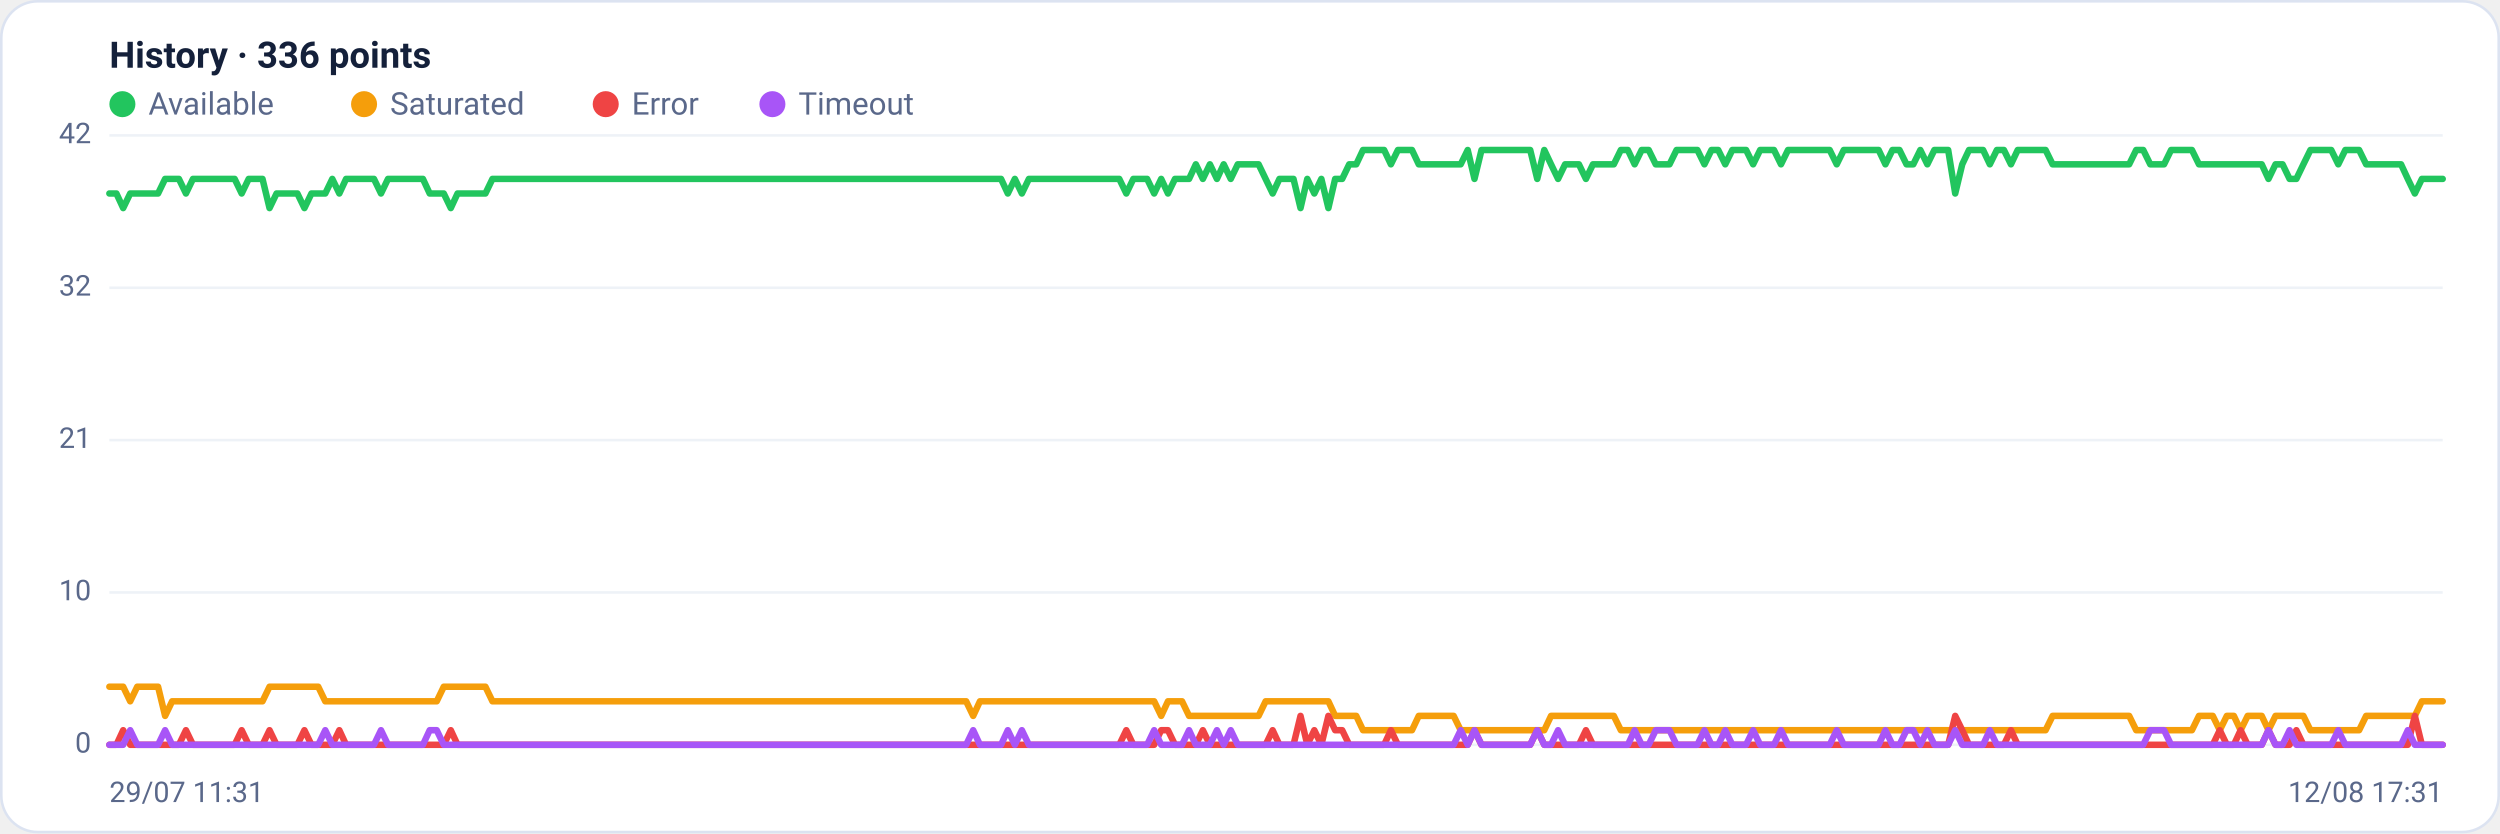
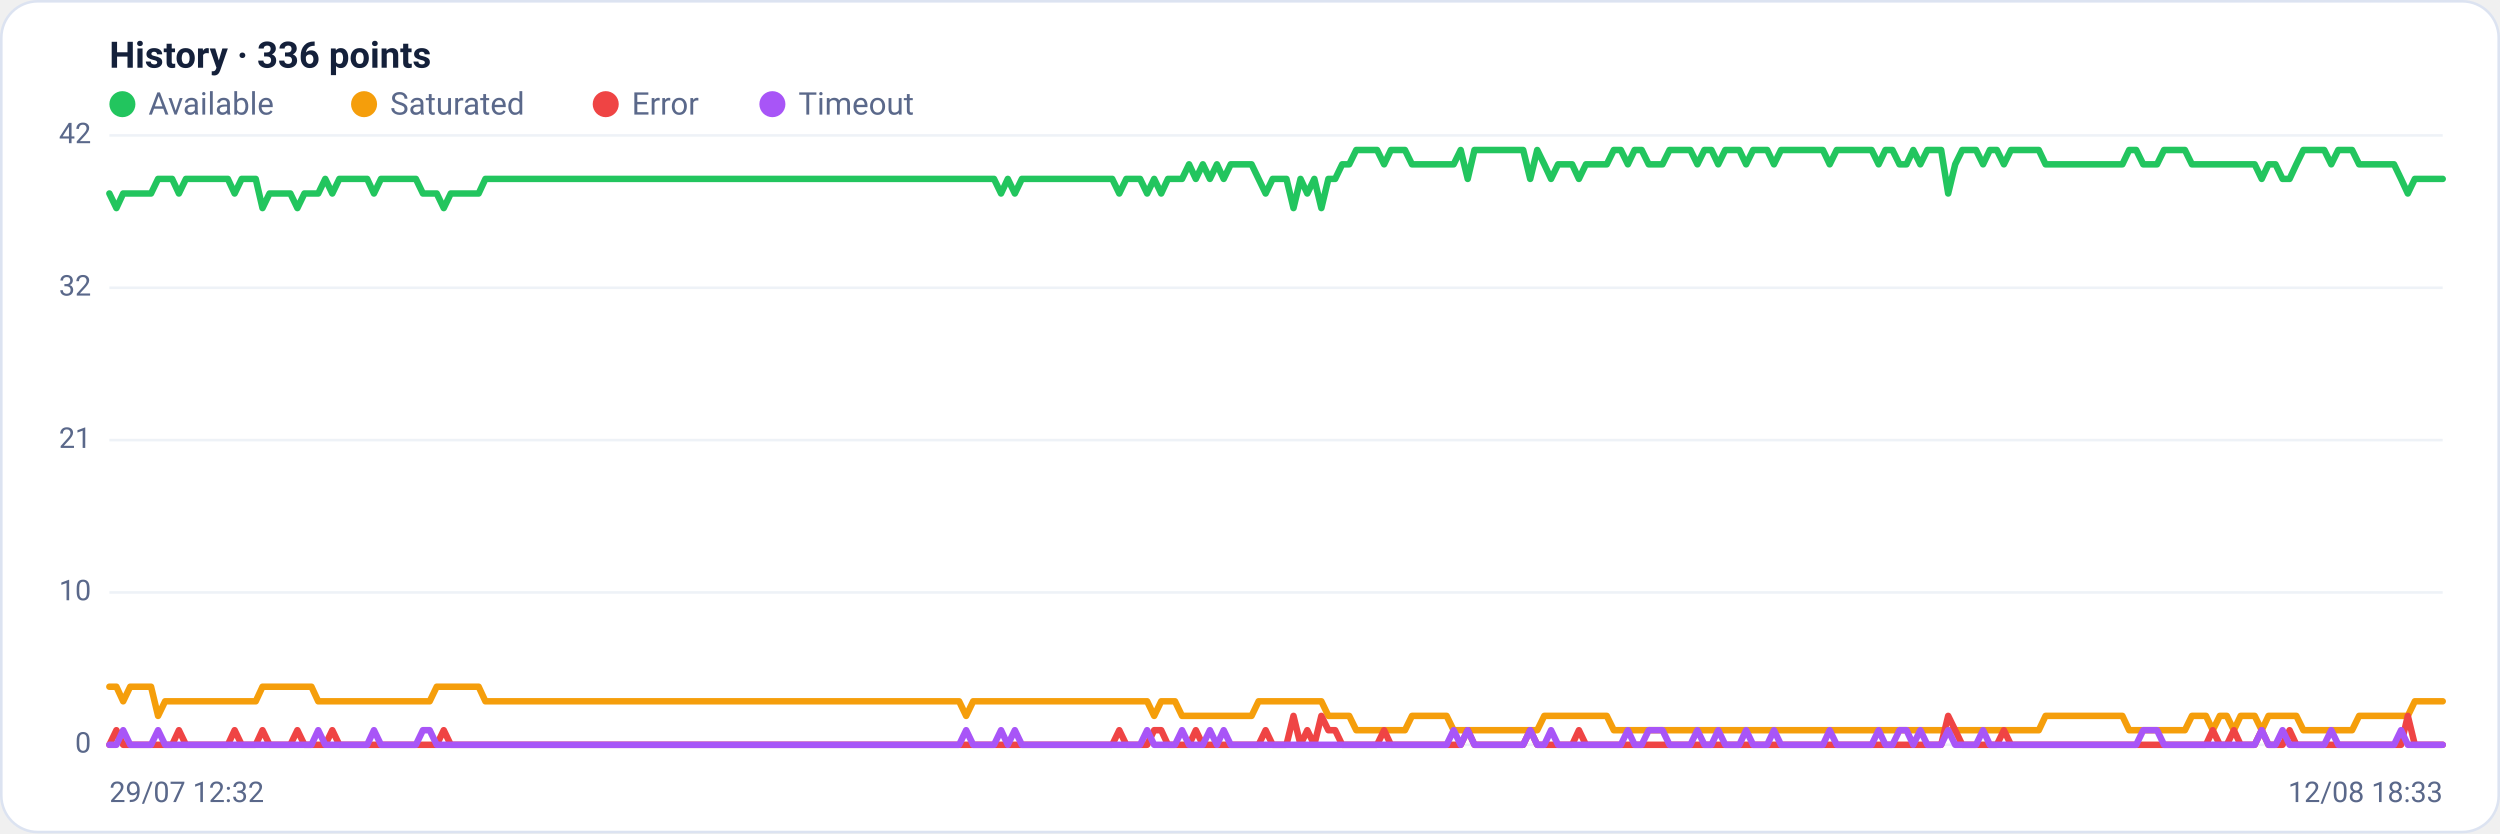
<svg xmlns="http://www.w3.org/2000/svg" viewBox="0 0 960 320" width="960" height="320" font-family="Segoe UI, system-ui, -apple-system, Roboto, Helvetica, Arial, sans-serif" role="img" aria-label="Availability history per region">
  <rect x="0.5" y="0.5" width="959" height="319" rx="14" fill="#ffffff" stroke="#dce3f1" />
  <text x="42" y="26" font-size="14" font-weight="600" fill="#14203a">History · 336 points</text>
  <circle cx="47" cy="40" r="5" fill="#22c55e" />
  <text x="57" y="44" font-size="12" fill="#5a688a">Available</text>
  <circle cx="139.8" cy="40" r="5" fill="#f59e0b" />
  <text x="149.8" y="44" font-size="12" fill="#5a688a">Saturated</text>
  <circle cx="232.6" cy="40" r="5" fill="#ef4444" />
  <text x="242.6" y="44" font-size="12" fill="#5a688a">Error</text>
  <circle cx="296.6" cy="40" r="5" fill="#a855f7" />
  <text x="306.6" y="44" font-size="12" fill="#5a688a">Timeout</text>
  <line x1="42" y1="286.0" x2="938" y2="286.0" stroke="#eef2f7" stroke-width="1" />
  <text x="35" y="289.0" text-anchor="end" font-size="11" fill="#5a688a">0</text>
  <line x1="42" y1="227.5" x2="938" y2="227.5" stroke="#eef2f7" stroke-width="1" />
  <text x="35" y="230.5" text-anchor="end" font-size="11" fill="#5a688a">10</text>
  <line x1="42" y1="169.0" x2="938" y2="169.0" stroke="#eef2f7" stroke-width="1" />
  <text x="35" y="172.0" text-anchor="end" font-size="11" fill="#5a688a">21</text>
  <line x1="42" y1="110.5" x2="938" y2="110.5" stroke="#eef2f7" stroke-width="1" />
  <text x="35" y="113.5" text-anchor="end" font-size="11" fill="#5a688a">32</text>
  <line x1="42" y1="52.0" x2="938" y2="52.0" stroke="#eef2f7" stroke-width="1" />
  <text x="35" y="55.0" text-anchor="end" font-size="11" fill="#5a688a">42</text>
-   <polyline fill="none" stroke="#22c55e" stroke-width="2.5" stroke-linejoin="round" stroke-linecap="round" points="42.0,74.3 44.7,74.3 47.3,79.9 50.0,74.3 52.7,74.3 55.4,74.3 58.0,74.3 60.7,74.3 63.4,68.7 66.1,68.7 68.7,68.7 71.4,74.3 74.1,68.7 76.8,68.7 79.4,68.7 82.1,68.7 84.8,68.7 87.5,68.7 90.1,68.7 92.8,74.3 95.5,68.7 98.2,68.7 100.8,68.7 103.5,79.9 106.2,74.3 108.9,74.3 111.5,74.3 114.2,74.3 116.9,79.9 119.6,74.3 122.2,74.3 124.9,74.3 127.6,68.7 130.3,74.3 132.9,68.7 135.6,68.7 138.3,68.7 141.0,68.7 143.6,68.7 146.3,74.3 149.0,68.7 151.7,68.7 154.3,68.7 157.0,68.7 159.7,68.7 162.4,68.7 165.0,74.3 167.7,74.3 170.4,74.3 173.1,79.9 175.7,74.3 178.4,74.3 181.1,74.3 183.8,74.3 186.4,74.3 189.1,68.7 191.8,68.7 194.5,68.7 197.1,68.7 199.8,68.7 202.5,68.7 205.2,68.7 207.8,68.7 210.5,68.7 213.2,68.7 215.9,68.7 218.5,68.7 221.2,68.7 223.9,68.7 226.5,68.7 229.2,68.7 231.9,68.7 234.6,68.7 237.2,68.7 239.9,68.7 242.6,68.7 245.3,68.7 247.9,68.7 250.6,68.7 253.3,68.7 256.0,68.7 258.6,68.7 261.3,68.7 264.0,68.7 266.7,68.7 269.3,68.7 272.0,68.7 274.7,68.7 277.4,68.7 280.0,68.7 282.7,68.7 285.4,68.7 288.1,68.7 290.7,68.7 293.4,68.7 296.1,68.7 298.8,68.7 301.4,68.7 304.1,68.7 306.8,68.7 309.5,68.7 312.1,68.7 314.8,68.7 317.5,68.7 320.2,68.7 322.8,68.7 325.5,68.7 328.2,68.7 330.9,68.7 333.5,68.7 336.2,68.7 338.9,68.7 341.6,68.7 344.2,68.7 346.9,68.7 349.6,68.7 352.3,68.7 354.9,68.7 357.6,68.7 360.3,68.7 363.0,68.7 365.6,68.7 368.3,68.7 371.0,68.7 373.7,68.7 376.3,68.7 379.0,68.7 381.7,68.7 384.4,68.7 387.0,74.3 389.7,68.7 392.4,74.3 395.1,68.7 397.7,68.7 400.4,68.7 403.1,68.7 405.7,68.7 408.4,68.7 411.1,68.7 413.8,68.7 416.4,68.7 419.1,68.7 421.8,68.7 424.5,68.7 427.1,68.7 429.8,68.7 432.5,74.3 435.2,68.7 437.8,68.7 440.5,68.7 443.2,74.3 445.9,68.7 448.5,74.3 451.2,68.7 453.9,68.7 456.6,68.7 459.2,63.1 461.9,68.7 464.6,63.1 467.3,68.7 469.9,63.1 472.6,68.7 475.3,63.1 478.0,63.1 480.6,63.1 483.3,63.1 486.0,68.7 488.7,74.3 491.3,68.7 494.0,68.7 496.7,68.7 499.4,79.9 502.0,68.7 504.7,74.3 507.4,68.7 510.1,79.9 512.7,68.7 515.4,68.7 518.1,63.1 520.8,63.1 523.4,57.6 526.1,57.6 528.8,57.6 531.5,57.6 534.1,63.1 536.8,57.6 539.5,57.6 542.2,57.6 544.8,63.1 547.5,63.1 550.2,63.1 552.9,63.1 555.5,63.1 558.2,63.1 560.9,63.1 563.6,57.6 566.2,68.7 568.9,57.6 571.6,57.6 574.3,57.6 576.9,57.6 579.6,57.6 582.3,57.6 584.9,57.6 587.6,57.6 590.3,68.7 593.0,57.6 595.6,63.1 598.3,68.7 601.0,63.1 603.7,63.1 606.3,63.1 609.0,68.7 611.7,63.1 614.4,63.1 617.0,63.1 619.7,63.1 622.4,57.6 625.1,57.6 627.7,63.1 630.4,57.6 633.1,57.6 635.8,63.1 638.4,63.1 641.1,63.1 643.8,57.6 646.5,57.6 649.1,57.6 651.8,57.6 654.5,63.1 657.2,57.6 659.8,57.6 662.5,63.1 665.2,57.6 667.9,57.6 670.5,57.6 673.2,63.1 675.9,57.6 678.6,57.6 681.2,57.6 683.9,63.1 686.6,57.6 689.3,57.6 691.9,57.6 694.6,57.6 697.3,57.6 700.0,57.6 702.6,57.6 705.3,63.1 708.0,57.6 710.7,57.6 713.3,57.6 716.0,57.6 718.7,57.6 721.4,57.6 724.0,63.1 726.7,57.6 729.4,57.6 732.1,63.1 734.7,63.1 737.4,57.6 740.1,63.1 742.8,57.6 745.4,57.6 748.1,57.6 750.8,74.3 753.5,63.1 756.1,57.6 758.8,57.6 761.5,57.6 764.1,63.1 766.8,57.6 769.5,57.6 772.2,63.1 774.8,57.6 777.5,57.6 780.2,57.6 782.9,57.6 785.5,57.6 788.2,63.1 790.9,63.1 793.6,63.1 796.2,63.1 798.9,63.1 801.6,63.1 804.3,63.1 806.9,63.1 809.6,63.1 812.3,63.1 815.0,63.1 817.6,63.1 820.3,57.6 823.0,57.6 825.7,63.1 828.3,63.1 831.0,63.1 833.7,57.6 836.4,57.6 839.0,57.6 841.7,57.6 844.4,63.1 847.1,63.1 849.7,63.1 852.4,63.1 855.1,63.1 857.8,63.1 860.4,63.1 863.1,63.1 865.8,63.1 868.5,63.1 871.1,68.7 873.8,63.1 876.5,63.1 879.2,68.7 881.8,68.7 884.5,63.1 887.2,57.6 889.9,57.6 892.5,57.6 895.2,57.6 897.9,63.1 900.6,57.6 903.2,57.6 905.9,57.6 908.6,63.1 911.3,63.1 913.9,63.1 916.6,63.1 919.3,63.1 922.0,63.1 924.6,68.7 927.3,74.3 930.0,68.7 932.7,68.7 935.3,68.7 938.0,68.7" />
-   <polyline fill="none" stroke="#f59e0b" stroke-width="2.5" stroke-linejoin="round" stroke-linecap="round" points="42.0,263.7 44.7,263.7 47.3,263.7 50.0,269.3 52.7,263.7 55.4,263.7 58.0,263.7 60.7,263.7 63.4,274.9 66.1,269.3 68.7,269.3 71.4,269.3 74.1,269.3 76.8,269.3 79.4,269.3 82.1,269.3 84.8,269.3 87.5,269.3 90.1,269.3 92.8,269.3 95.5,269.3 98.2,269.3 100.8,269.3 103.5,263.7 106.2,263.7 108.9,263.7 111.5,263.7 114.2,263.7 116.9,263.7 119.6,263.7 122.2,263.7 124.9,269.3 127.6,269.3 130.3,269.3 132.9,269.3 135.6,269.3 138.3,269.3 141.0,269.3 143.6,269.3 146.3,269.3 149.0,269.3 151.7,269.3 154.3,269.3 157.0,269.3 159.7,269.3 162.4,269.3 165.0,269.3 167.7,269.3 170.4,263.7 173.1,263.7 175.7,263.7 178.4,263.7 181.1,263.7 183.8,263.7 186.4,263.7 189.1,269.3 191.8,269.3 194.5,269.3 197.1,269.3 199.8,269.3 202.5,269.3 205.2,269.3 207.8,269.3 210.5,269.3 213.2,269.3 215.9,269.3 218.5,269.3 221.2,269.3 223.9,269.3 226.5,269.3 229.2,269.3 231.9,269.3 234.6,269.3 237.2,269.3 239.9,269.3 242.6,269.3 245.3,269.3 247.9,269.3 250.6,269.3 253.3,269.3 256.0,269.3 258.6,269.3 261.3,269.3 264.0,269.3 266.7,269.3 269.3,269.3 272.0,269.3 274.7,269.3 277.4,269.3 280.0,269.3 282.7,269.3 285.4,269.3 288.1,269.3 290.7,269.3 293.4,269.3 296.1,269.3 298.8,269.3 301.4,269.3 304.1,269.3 306.8,269.3 309.5,269.3 312.1,269.3 314.8,269.3 317.5,269.3 320.2,269.3 322.8,269.3 325.5,269.3 328.2,269.3 330.9,269.3 333.5,269.3 336.2,269.3 338.9,269.3 341.6,269.3 344.2,269.3 346.9,269.3 349.6,269.3 352.3,269.3 354.9,269.3 357.6,269.3 360.3,269.3 363.0,269.3 365.6,269.3 368.3,269.3 371.0,269.3 373.7,274.9 376.3,269.3 379.0,269.3 381.7,269.3 384.4,269.3 387.0,269.3 389.7,269.3 392.4,269.3 395.1,269.3 397.7,269.3 400.4,269.3 403.1,269.3 405.7,269.3 408.4,269.3 411.1,269.3 413.8,269.3 416.4,269.3 419.1,269.3 421.8,269.3 424.5,269.3 427.1,269.3 429.8,269.3 432.5,269.3 435.2,269.3 437.8,269.3 440.5,269.3 443.2,269.3 445.9,274.9 448.5,269.3 451.2,269.3 453.9,269.3 456.6,274.9 459.2,274.9 461.9,274.9 464.6,274.9 467.3,274.9 469.9,274.9 472.6,274.9 475.3,274.9 478.0,274.9 480.6,274.9 483.3,274.9 486.0,269.3 488.7,269.3 491.3,269.3 494.0,269.3 496.7,269.3 499.4,269.3 502.0,269.3 504.7,269.3 507.4,269.3 510.1,269.3 512.7,274.9 515.4,274.9 518.1,274.9 520.8,274.9 523.4,280.4 526.1,280.4 528.8,280.4 531.5,280.4 534.1,280.4 536.8,280.4 539.5,280.4 542.2,280.4 544.8,274.9 547.5,274.9 550.2,274.9 552.9,274.9 555.5,274.9 558.2,274.9 560.9,280.4 563.6,280.4 566.2,280.4 568.9,280.4 571.6,280.4 574.3,280.4 576.9,280.4 579.6,280.4 582.3,280.4 584.9,280.4 587.6,280.4 590.3,280.4 593.0,280.4 595.6,274.9 598.3,274.9 601.0,274.9 603.7,274.9 606.3,274.9 609.0,274.9 611.7,274.9 614.4,274.9 617.0,274.9 619.7,274.9 622.4,280.4 625.1,280.4 627.7,280.4 630.4,280.4 633.1,280.4 635.8,280.4 638.4,280.4 641.1,280.4 643.8,280.4 646.5,280.4 649.1,280.4 651.8,280.4 654.5,280.4 657.2,280.4 659.8,280.4 662.5,280.4 665.2,280.4 667.9,280.4 670.5,280.4 673.2,280.4 675.9,280.4 678.6,280.4 681.2,280.4 683.9,280.4 686.6,280.4 689.3,280.4 691.9,280.4 694.6,280.4 697.3,280.4 700.0,280.4 702.6,280.4 705.3,280.4 708.0,280.4 710.7,280.4 713.3,280.4 716.0,280.4 718.7,280.4 721.4,280.4 724.0,280.4 726.7,280.4 729.4,280.4 732.1,280.4 734.7,280.4 737.4,280.4 740.1,280.4 742.8,280.4 745.4,280.4 748.1,280.4 750.8,280.4 753.5,280.4 756.1,280.4 758.8,280.4 761.5,280.4 764.1,280.4 766.8,280.4 769.5,280.4 772.2,280.4 774.8,280.4 777.5,280.4 780.2,280.4 782.9,280.4 785.5,280.4 788.2,274.9 790.9,274.9 793.6,274.9 796.2,274.9 798.9,274.9 801.6,274.9 804.3,274.9 806.9,274.9 809.6,274.9 812.3,274.9 815.0,274.9 817.6,274.9 820.3,280.4 823.0,280.4 825.7,280.4 828.3,280.4 831.0,280.4 833.7,280.4 836.4,280.4 839.0,280.4 841.7,280.4 844.4,274.9 847.1,274.9 849.7,274.9 852.4,280.4 855.1,274.9 857.8,274.9 860.4,280.4 863.1,274.9 865.8,274.9 868.5,274.9 871.1,280.4 873.8,274.9 876.5,274.9 879.2,274.9 881.8,274.9 884.5,274.9 887.2,280.4 889.9,280.4 892.5,280.4 895.2,280.4 897.9,280.4 900.6,280.4 903.2,280.4 905.9,280.4 908.6,274.9 911.3,274.9 913.9,274.9 916.6,274.9 919.3,274.9 922.0,274.9 924.6,274.9 927.3,274.9 930.0,269.3 932.7,269.3 935.3,269.3 938.0,269.3" />
-   <polyline fill="none" stroke="#ef4444" stroke-width="2.5" stroke-linejoin="round" stroke-linecap="round" points="42.0,286.0 44.7,286.0 47.3,280.4 50.0,286.0 52.7,286.0 55.4,286.0 58.0,286.0 60.7,286.0 63.4,286.0 66.1,286.0 68.7,286.0 71.4,280.4 74.1,286.0 76.8,286.0 79.4,286.0 82.1,286.0 84.8,286.0 87.5,286.0 90.1,286.0 92.8,280.4 95.5,286.0 98.2,286.0 100.8,286.0 103.5,280.4 106.2,286.0 108.9,286.0 111.5,286.0 114.2,286.0 116.9,280.4 119.6,286.0 122.2,286.0 124.9,286.0 127.6,286.0 130.3,280.4 132.9,286.0 135.6,286.0 138.3,286.0 141.0,286.0 143.6,286.0 146.3,286.0 149.0,286.0 151.7,286.0 154.3,286.0 157.0,286.0 159.7,286.0 162.4,286.0 165.0,286.0 167.7,286.0 170.4,286.0 173.1,280.4 175.7,286.0 178.4,286.0 181.1,286.0 183.8,286.0 186.4,286.0 189.1,286.0 191.8,286.0 194.5,286.0 197.1,286.0 199.8,286.0 202.5,286.0 205.2,286.0 207.8,286.0 210.5,286.0 213.2,286.0 215.9,286.0 218.5,286.0 221.2,286.0 223.9,286.0 226.5,286.0 229.2,286.0 231.9,286.0 234.6,286.0 237.2,286.0 239.9,286.0 242.6,286.0 245.3,286.0 247.9,286.0 250.6,286.0 253.3,286.0 256.0,286.0 258.6,286.0 261.3,286.0 264.0,286.0 266.7,286.0 269.3,286.0 272.0,286.0 274.7,286.0 277.4,286.0 280.0,286.0 282.7,286.0 285.4,286.0 288.1,286.0 290.7,286.0 293.4,286.0 296.1,286.0 298.8,286.0 301.4,286.0 304.1,286.0 306.8,286.0 309.5,286.0 312.1,286.0 314.8,286.0 317.5,286.0 320.2,286.0 322.8,286.0 325.5,286.0 328.2,286.0 330.9,286.0 333.5,286.0 336.2,286.0 338.9,286.0 341.6,286.0 344.2,286.0 346.9,286.0 349.6,286.0 352.3,286.0 354.9,286.0 357.6,286.0 360.3,286.0 363.0,286.0 365.6,286.0 368.3,286.0 371.0,286.0 373.7,286.0 376.3,286.0 379.0,286.0 381.7,286.0 384.4,286.0 387.0,286.0 389.7,286.0 392.4,286.0 395.1,286.0 397.7,286.0 400.4,286.0 403.1,286.0 405.7,286.0 408.4,286.0 411.1,286.0 413.8,286.0 416.4,286.0 419.1,286.0 421.8,286.0 424.5,286.0 427.1,286.0 429.8,286.0 432.5,280.4 435.2,286.0 437.8,286.0 440.5,286.0 443.2,286.0 445.9,280.4 448.5,280.4 451.2,286.0 453.9,286.0 456.6,286.0 459.2,286.0 461.9,280.4 464.6,286.0 467.3,286.0 469.9,286.0 472.6,286.0 475.3,286.0 478.0,286.0 480.6,286.0 483.3,286.0 486.0,286.0 488.7,280.4 491.3,286.0 494.0,286.0 496.7,286.0 499.4,274.9 502.0,286.0 504.7,280.4 507.4,286.0 510.1,274.9 512.7,280.4 515.4,280.4 518.1,286.0 520.8,286.0 523.4,286.0 526.1,286.0 528.8,286.0 531.5,286.0 534.1,280.4 536.8,286.0 539.5,286.0 542.2,286.0 544.8,286.0 547.5,286.0 550.2,286.0 552.9,286.0 555.5,286.0 558.2,286.0 560.9,286.0 563.6,286.0 566.2,280.4 568.9,286.0 571.6,286.0 574.3,286.0 576.9,286.0 579.6,286.0 582.3,286.0 584.9,286.0 587.6,286.0 590.3,280.4 593.0,286.0 595.6,286.0 598.3,286.0 601.0,286.0 603.7,286.0 606.3,286.0 609.0,280.4 611.7,286.0 614.4,286.0 617.0,286.0 619.7,286.0 622.4,286.0 625.1,286.0 627.7,286.0 630.4,286.0 633.1,286.0 635.8,286.0 638.4,286.0 641.1,286.0 643.8,286.0 646.5,286.0 649.1,286.0 651.8,286.0 654.5,286.0 657.2,286.0 659.8,286.0 662.5,286.0 665.2,286.0 667.9,286.0 670.5,286.0 673.2,286.0 675.9,286.0 678.6,286.0 681.2,286.0 683.9,286.0 686.6,286.0 689.3,286.0 691.9,286.0 694.6,286.0 697.3,286.0 700.0,286.0 702.6,286.0 705.3,286.0 708.0,286.0 710.7,286.0 713.3,286.0 716.0,286.0 718.7,286.0 721.4,286.0 724.0,286.0 726.7,286.0 729.4,286.0 732.1,286.0 734.7,286.0 737.4,286.0 740.1,286.0 742.8,286.0 745.4,286.0 748.1,286.0 750.8,274.9 753.5,280.4 756.1,286.0 758.8,286.0 761.5,286.0 764.1,286.0 766.8,286.0 769.5,286.0 772.2,280.4 774.8,286.0 777.5,286.0 780.2,286.0 782.9,286.0 785.5,286.0 788.2,286.0 790.9,286.0 793.6,286.0 796.2,286.0 798.9,286.0 801.6,286.0 804.3,286.0 806.9,286.0 809.6,286.0 812.3,286.0 815.0,286.0 817.6,286.0 820.3,286.0 823.0,286.0 825.7,286.0 828.3,286.0 831.0,286.0 833.7,286.0 836.4,286.0 839.0,286.0 841.7,286.0 844.4,286.0 847.1,286.0 849.7,286.0 852.4,280.4 855.1,286.0 857.8,286.0 860.4,280.4 863.1,286.0 865.8,286.0 868.5,286.0 871.1,280.4 873.8,286.0 876.5,286.0 879.2,286.0 881.8,280.4 884.5,286.0 887.2,286.0 889.9,286.0 892.5,286.0 895.2,286.0 897.9,286.0 900.6,286.0 903.2,286.0 905.9,286.0 908.6,286.0 911.3,286.0 913.9,286.0 916.6,286.0 919.3,286.0 922.0,286.0 924.6,286.0 927.3,274.9 930.0,286.0 932.7,286.0 935.3,286.0 938.0,286.0" />
-   <polyline fill="none" stroke="#a855f7" stroke-width="2.5" stroke-linejoin="round" stroke-linecap="round" points="42.0,286.0 44.7,286.0 47.3,286.0 50.0,280.4 52.7,286.0 55.4,286.0 58.0,286.0 60.7,286.0 63.4,280.4 66.1,286.0 68.7,286.0 71.4,286.0 74.1,286.0 76.8,286.0 79.4,286.0 82.1,286.0 84.8,286.0 87.5,286.0 90.1,286.0 92.8,286.0 95.5,286.0 98.2,286.0 100.8,286.0 103.5,286.0 106.2,286.0 108.9,286.0 111.5,286.0 114.2,286.0 116.9,286.0 119.6,286.0 122.2,286.0 124.9,280.4 127.6,286.0 130.3,286.0 132.9,286.0 135.6,286.0 138.3,286.0 141.0,286.0 143.6,286.0 146.3,280.4 149.0,286.0 151.7,286.0 154.3,286.0 157.0,286.0 159.7,286.0 162.4,286.0 165.0,280.4 167.7,280.4 170.4,286.0 173.1,286.0 175.7,286.0 178.4,286.0 181.1,286.0 183.8,286.0 186.4,286.0 189.1,286.0 191.8,286.0 194.5,286.0 197.1,286.0 199.8,286.0 202.5,286.0 205.2,286.0 207.8,286.0 210.5,286.0 213.2,286.0 215.9,286.0 218.5,286.0 221.2,286.0 223.9,286.0 226.5,286.0 229.2,286.0 231.9,286.0 234.6,286.0 237.2,286.0 239.9,286.0 242.6,286.0 245.3,286.0 247.9,286.0 250.6,286.0 253.3,286.0 256.0,286.0 258.6,286.0 261.3,286.0 264.0,286.0 266.7,286.0 269.3,286.0 272.0,286.0 274.7,286.0 277.4,286.0 280.0,286.0 282.7,286.0 285.4,286.0 288.1,286.0 290.7,286.0 293.4,286.0 296.1,286.0 298.8,286.0 301.4,286.0 304.1,286.0 306.8,286.0 309.5,286.0 312.1,286.0 314.8,286.0 317.5,286.0 320.2,286.0 322.8,286.0 325.5,286.0 328.2,286.0 330.9,286.0 333.5,286.0 336.2,286.0 338.9,286.0 341.6,286.0 344.2,286.0 346.9,286.0 349.6,286.0 352.3,286.0 354.9,286.0 357.6,286.0 360.3,286.0 363.0,286.0 365.6,286.0 368.3,286.0 371.0,286.0 373.7,280.4 376.3,286.0 379.0,286.0 381.7,286.0 384.4,286.0 387.0,280.4 389.7,286.0 392.4,280.4 395.1,286.0 397.7,286.0 400.4,286.0 403.1,286.0 405.7,286.0 408.4,286.0 411.1,286.0 413.8,286.0 416.4,286.0 419.1,286.0 421.8,286.0 424.5,286.0 427.1,286.0 429.8,286.0 432.5,286.0 435.2,286.0 437.8,286.0 440.5,286.0 443.2,280.4 445.9,286.0 448.5,286.0 451.2,286.0 453.9,286.0 456.6,280.4 459.2,286.0 461.9,286.0 464.6,286.0 467.3,280.4 469.9,286.0 472.6,280.4 475.3,286.0 478.0,286.0 480.6,286.0 483.3,286.0 486.0,286.0 488.7,286.0 491.3,286.0 494.0,286.0 496.7,286.0 499.4,286.0 502.0,286.0 504.7,286.0 507.4,286.0 510.1,286.0 512.7,286.0 515.4,286.0 518.1,286.0 520.8,286.0 523.4,286.0 526.1,286.0 528.8,286.0 531.5,286.0 534.1,286.0 536.8,286.0 539.5,286.0 542.2,286.0 544.8,286.0 547.5,286.0 550.2,286.0 552.9,286.0 555.5,286.0 558.2,286.0 560.9,280.4 563.6,286.0 566.2,280.4 568.9,286.0 571.6,286.0 574.3,286.0 576.9,286.0 579.6,286.0 582.3,286.0 584.9,286.0 587.6,286.0 590.3,280.4 593.0,286.0 595.6,286.0 598.3,280.4 601.0,286.0 603.7,286.0 606.3,286.0 609.0,286.0 611.7,286.0 614.4,286.0 617.0,286.0 619.7,286.0 622.4,286.0 625.1,286.0 627.7,280.4 630.4,286.0 633.1,286.0 635.8,280.4 638.4,280.4 641.1,280.4 643.8,286.0 646.5,286.0 649.1,286.0 651.8,286.0 654.5,280.4 657.2,286.0 659.8,286.0 662.5,280.4 665.2,286.0 667.9,286.0 670.5,286.0 673.2,280.4 675.9,286.0 678.6,286.0 681.2,286.0 683.9,280.4 686.6,286.0 689.3,286.0 691.9,286.0 694.6,286.0 697.3,286.0 700.0,286.0 702.6,286.0 705.3,280.4 708.0,286.0 710.7,286.0 713.3,286.0 716.0,286.0 718.7,286.0 721.4,286.0 724.0,280.4 726.7,286.0 729.4,286.0 732.1,280.4 734.7,280.4 737.4,286.0 740.1,280.4 742.8,286.0 745.4,286.0 748.1,286.0 750.8,280.4 753.5,286.0 756.1,286.0 758.8,286.0 761.5,286.0 764.1,280.4 766.8,286.0 769.5,286.0 772.2,286.0 774.8,286.0 777.5,286.0 780.2,286.0 782.9,286.0 785.5,286.0 788.2,286.0 790.9,286.0 793.6,286.0 796.2,286.0 798.9,286.0 801.6,286.0 804.3,286.0 806.9,286.0 809.6,286.0 812.3,286.0 815.0,286.0 817.6,286.0 820.3,286.0 823.0,286.0 825.7,280.4 828.3,280.4 831.0,280.4 833.7,286.0 836.4,286.0 839.0,286.0 841.7,286.0 844.4,286.0 847.1,286.0 849.7,286.0 852.4,286.0 855.1,286.0 857.8,286.0 860.4,286.0 863.1,286.0 865.8,286.0 868.5,286.0 871.1,280.4 873.8,286.0 876.5,286.0 879.2,280.4 881.8,286.0 884.5,286.0 887.2,286.0 889.9,286.0 892.5,286.0 895.2,286.0 897.9,280.4 900.6,286.0 903.2,286.0 905.9,286.0 908.6,286.0 911.3,286.0 913.9,286.0 916.6,286.0 919.3,286.0 922.0,286.0 924.6,280.4 927.3,286.0 930.0,286.0 932.7,286.0 935.3,286.0 938.0,286.0" />
-   <text x="42" y="308" font-size="11" fill="#5a688a">29/07 11:31</text>
-   <text x="938" y="308" text-anchor="end" font-size="11" fill="#5a688a">12/08 17:31</text>
+   <polyline fill="none" stroke="#22c55e" stroke-width="2.5" stroke-linejoin="round" stroke-linecap="round" points="42.0,74.3 44.7,79.9 47.3,74.3 50.0,74.3 52.7,74.3 55.4,74.3 58.0,74.3 60.7,68.7 63.4,68.7 66.1,68.7 68.7,74.3 71.4,68.7 74.1,68.7 76.8,68.7 79.4,68.7 82.1,68.7 84.8,68.7 87.5,68.7 90.1,74.3 92.8,68.7 95.5,68.7 98.2,68.7 100.8,79.9 103.5,74.3 106.2,74.3 108.9,74.3 111.5,74.3 114.2,79.9 116.9,74.3 119.6,74.3 122.2,74.3 124.9,68.7 127.6,74.3 130.3,68.7 132.9,68.7 135.6,68.7 138.3,68.7 141.0,68.7 143.6,74.3 146.3,68.7 149.0,68.7 151.7,68.7 154.3,68.7 157.0,68.7 159.7,68.7 162.4,74.3 165.0,74.3 167.7,74.3 170.4,79.9 173.1,74.3 175.7,74.3 178.4,74.3 181.1,74.3 183.8,74.3 186.4,68.7 189.1,68.7 191.8,68.7 194.5,68.7 197.1,68.7 199.8,68.7 202.5,68.7 205.2,68.7 207.8,68.7 210.5,68.7 213.2,68.7 215.9,68.7 218.5,68.7 221.2,68.7 223.9,68.7 226.5,68.7 229.2,68.7 231.9,68.7 234.6,68.7 237.2,68.7 239.9,68.7 242.6,68.7 245.3,68.7 247.9,68.7 250.6,68.7 253.3,68.7 256.0,68.7 258.6,68.7 261.3,68.7 264.0,68.7 266.7,68.7 269.3,68.7 272.0,68.7 274.7,68.7 277.4,68.7 280.0,68.7 282.7,68.7 285.4,68.7 288.1,68.7 290.7,68.7 293.4,68.7 296.1,68.7 298.8,68.7 301.4,68.7 304.1,68.7 306.8,68.7 309.5,68.7 312.1,68.7 314.8,68.7 317.5,68.7 320.2,68.7 322.8,68.7 325.5,68.7 328.2,68.7 330.9,68.7 333.5,68.7 336.2,68.7 338.9,68.7 341.6,68.7 344.2,68.7 346.9,68.7 349.6,68.7 352.3,68.7 354.9,68.7 357.6,68.7 360.3,68.7 363.0,68.7 365.6,68.7 368.3,68.7 371.0,68.7 373.7,68.7 376.3,68.7 379.0,68.7 381.7,68.7 384.4,74.3 387.0,68.7 389.7,74.3 392.4,68.7 395.1,68.7 397.7,68.7 400.4,68.7 403.1,68.7 405.7,68.7 408.4,68.7 411.1,68.7 413.8,68.7 416.4,68.7 419.1,68.7 421.8,68.7 424.5,68.7 427.1,68.7 429.8,74.3 432.5,68.7 435.2,68.7 437.8,68.7 440.5,74.3 443.2,68.7 445.9,74.3 448.5,68.7 451.2,68.7 453.9,68.7 456.6,63.1 459.2,68.7 461.9,63.1 464.6,68.7 467.3,63.1 469.9,68.7 472.6,63.1 475.3,63.1 478.0,63.1 480.6,63.1 483.3,68.7 486.0,74.3 488.7,68.7 491.3,68.7 494.0,68.7 496.7,79.9 499.4,68.7 502.0,74.3 504.7,68.7 507.4,79.9 510.1,68.7 512.7,68.7 515.4,63.1 518.1,63.1 520.8,57.6 523.4,57.6 526.1,57.6 528.8,57.6 531.5,63.1 534.1,57.6 536.8,57.6 539.5,57.6 542.2,63.1 544.8,63.1 547.5,63.1 550.2,63.1 552.9,63.1 555.5,63.1 558.2,63.1 560.9,57.6 563.6,68.7 566.2,57.6 568.9,57.6 571.6,57.6 574.3,57.6 576.9,57.6 579.6,57.6 582.3,57.6 584.9,57.6 587.6,68.7 590.3,57.6 593.0,63.1 595.6,68.7 598.3,63.1 601.0,63.1 603.7,63.1 606.3,68.7 609.0,63.1 611.7,63.1 614.4,63.1 617.0,63.1 619.7,57.6 622.4,57.6 625.1,63.1 627.7,57.6 630.4,57.6 633.1,63.1 635.8,63.1 638.4,63.1 641.1,57.6 643.8,57.6 646.5,57.6 649.1,57.6 651.8,63.1 654.5,57.6 657.2,57.6 659.8,63.1 662.5,57.6 665.2,57.6 667.9,57.6 670.5,63.1 673.2,57.6 675.9,57.6 678.6,57.6 681.2,63.1 683.9,57.6 686.6,57.6 689.3,57.6 691.9,57.6 694.6,57.6 697.3,57.6 700.0,57.6 702.6,63.1 705.3,57.6 708.0,57.6 710.7,57.6 713.3,57.6 716.0,57.6 718.7,57.6 721.4,63.1 724.0,57.6 726.7,57.6 729.4,63.1 732.1,63.1 734.7,57.6 737.4,63.1 740.1,57.6 742.8,57.6 745.4,57.6 748.1,74.3 750.8,63.1 753.5,57.6 756.1,57.6 758.8,57.6 761.5,63.1 764.1,57.6 766.8,57.6 769.5,63.1 772.2,57.6 774.8,57.6 777.5,57.6 780.2,57.6 782.9,57.6 785.5,63.1 788.2,63.1 790.9,63.1 793.6,63.1 796.2,63.1 798.9,63.1 801.6,63.1 804.3,63.1 806.9,63.1 809.6,63.1 812.3,63.1 815.0,63.1 817.6,57.6 820.3,57.6 823.0,63.1 825.7,63.1 828.3,63.1 831.0,57.6 833.7,57.6 836.4,57.6 839.0,57.6 841.7,63.1 844.4,63.1 847.1,63.1 849.7,63.1 852.4,63.1 855.1,63.1 857.8,63.1 860.4,63.1 863.1,63.1 865.8,63.1 868.5,68.7 871.1,63.1 873.8,63.1 876.5,68.7 879.2,68.7 881.8,63.1 884.5,57.6 887.2,57.6 889.9,57.6 892.5,57.6 895.2,63.1 897.9,57.6 900.6,57.6 903.2,57.6 905.9,63.1 908.6,63.1 911.3,63.1 913.9,63.1 916.6,63.1 919.3,63.1 922.0,68.7 924.6,74.3 927.3,68.7 930.0,68.7 932.7,68.7 935.3,68.7 938.0,68.7" />
+   <polyline fill="none" stroke="#f59e0b" stroke-width="2.5" stroke-linejoin="round" stroke-linecap="round" points="42.0,263.7 44.7,263.7 47.3,269.3 50.0,263.7 52.7,263.7 55.4,263.7 58.0,263.7 60.7,274.9 63.4,269.3 66.1,269.3 68.7,269.3 71.4,269.3 74.1,269.3 76.8,269.3 79.4,269.3 82.1,269.3 84.8,269.3 87.5,269.3 90.1,269.3 92.8,269.3 95.5,269.3 98.2,269.3 100.8,263.7 103.5,263.7 106.2,263.7 108.9,263.7 111.5,263.7 114.2,263.7 116.9,263.7 119.6,263.7 122.2,269.3 124.9,269.3 127.6,269.3 130.3,269.3 132.9,269.3 135.6,269.3 138.3,269.3 141.0,269.3 143.6,269.3 146.3,269.3 149.0,269.3 151.7,269.3 154.3,269.3 157.0,269.3 159.7,269.3 162.4,269.3 165.0,269.3 167.7,263.7 170.4,263.7 173.1,263.7 175.7,263.7 178.4,263.7 181.1,263.7 183.8,263.7 186.4,269.3 189.1,269.3 191.8,269.3 194.5,269.3 197.1,269.3 199.8,269.3 202.5,269.3 205.2,269.3 207.8,269.3 210.5,269.3 213.2,269.3 215.9,269.3 218.5,269.3 221.2,269.3 223.9,269.3 226.5,269.3 229.2,269.3 231.9,269.3 234.6,269.3 237.2,269.3 239.9,269.3 242.6,269.3 245.3,269.3 247.9,269.3 250.6,269.3 253.3,269.3 256.0,269.3 258.6,269.3 261.3,269.3 264.0,269.3 266.7,269.3 269.3,269.3 272.0,269.3 274.7,269.3 277.4,269.3 280.0,269.3 282.7,269.3 285.4,269.3 288.1,269.3 290.7,269.3 293.4,269.3 296.1,269.3 298.8,269.3 301.4,269.3 304.1,269.3 306.8,269.3 309.5,269.3 312.1,269.3 314.8,269.3 317.5,269.3 320.2,269.3 322.8,269.3 325.5,269.3 328.2,269.3 330.9,269.3 333.5,269.3 336.2,269.3 338.9,269.3 341.6,269.3 344.2,269.3 346.9,269.3 349.6,269.3 352.3,269.3 354.9,269.3 357.6,269.3 360.3,269.3 363.0,269.3 365.6,269.3 368.3,269.3 371.0,274.9 373.7,269.3 376.3,269.3 379.0,269.3 381.7,269.3 384.4,269.3 387.0,269.3 389.7,269.3 392.4,269.3 395.1,269.3 397.7,269.3 400.4,269.3 403.1,269.3 405.7,269.3 408.4,269.3 411.1,269.3 413.8,269.3 416.4,269.3 419.1,269.3 421.8,269.3 424.5,269.3 427.1,269.3 429.8,269.3 432.5,269.3 435.2,269.3 437.8,269.3 440.5,269.3 443.2,274.9 445.9,269.3 448.5,269.3 451.2,269.3 453.9,274.9 456.6,274.9 459.2,274.9 461.9,274.9 464.6,274.9 467.3,274.9 469.9,274.9 472.6,274.9 475.3,274.9 478.0,274.9 480.6,274.9 483.3,269.3 486.0,269.3 488.7,269.3 491.3,269.3 494.0,269.3 496.7,269.3 499.4,269.3 502.0,269.3 504.7,269.3 507.4,269.3 510.1,274.9 512.7,274.9 515.4,274.9 518.1,274.9 520.8,280.4 523.4,280.4 526.1,280.4 528.8,280.4 531.5,280.4 534.1,280.4 536.8,280.4 539.5,280.4 542.2,274.9 544.8,274.9 547.5,274.9 550.2,274.9 552.9,274.9 555.5,274.9 558.2,280.4 560.9,280.4 563.6,280.4 566.2,280.4 568.9,280.4 571.6,280.4 574.3,280.4 576.9,280.4 579.6,280.4 582.3,280.4 584.9,280.4 587.6,280.4 590.3,280.4 593.0,274.9 595.6,274.9 598.3,274.9 601.0,274.9 603.7,274.9 606.3,274.9 609.0,274.9 611.7,274.9 614.4,274.9 617.0,274.9 619.7,280.4 622.4,280.4 625.1,280.4 627.7,280.4 630.4,280.4 633.1,280.4 635.8,280.4 638.4,280.4 641.1,280.4 643.8,280.4 646.5,280.4 649.1,280.4 651.8,280.4 654.5,280.4 657.2,280.4 659.8,280.4 662.5,280.4 665.2,280.4 667.9,280.4 670.5,280.4 673.2,280.4 675.9,280.4 678.6,280.4 681.2,280.4 683.9,280.4 686.6,280.4 689.3,280.4 691.9,280.4 694.6,280.4 697.3,280.4 700.0,280.4 702.6,280.4 705.3,280.4 708.0,280.4 710.7,280.4 713.3,280.4 716.0,280.4 718.7,280.4 721.4,280.4 724.0,280.4 726.7,280.4 729.4,280.4 732.1,280.4 734.7,280.4 737.4,280.4 740.1,280.4 742.8,280.4 745.4,280.4 748.1,280.4 750.8,280.4 753.5,280.4 756.1,280.4 758.8,280.4 761.5,280.4 764.1,280.4 766.8,280.4 769.5,280.4 772.2,280.4 774.8,280.4 777.5,280.4 780.2,280.4 782.9,280.4 785.5,274.9 788.2,274.9 790.9,274.9 793.6,274.9 796.2,274.9 798.9,274.9 801.6,274.9 804.3,274.9 806.9,274.9 809.6,274.9 812.3,274.9 815.0,274.9 817.6,280.4 820.3,280.4 823.0,280.4 825.7,280.4 828.3,280.4 831.0,280.4 833.7,280.4 836.4,280.4 839.0,280.4 841.7,274.9 844.4,274.9 847.1,274.9 849.7,280.4 852.4,274.9 855.1,274.9 857.8,280.4 860.4,274.9 863.1,274.9 865.8,274.9 868.5,280.4 871.1,274.9 873.8,274.9 876.5,274.9 879.2,274.9 881.8,274.9 884.5,280.4 887.2,280.4 889.9,280.4 892.5,280.4 895.2,280.4 897.9,280.4 900.6,280.4 903.2,280.4 905.9,274.9 908.6,274.9 911.3,274.9 913.9,274.9 916.6,274.9 919.3,274.9 922.0,274.9 924.6,274.9 927.3,269.3 930.0,269.3 932.7,269.3 935.3,269.3 938.0,269.3" />
+   <polyline fill="none" stroke="#ef4444" stroke-width="2.5" stroke-linejoin="round" stroke-linecap="round" points="42.0,286.0 44.7,280.4 47.3,286.0 50.0,286.0 52.7,286.0 55.4,286.0 58.0,286.0 60.7,286.0 63.4,286.0 66.1,286.0 68.7,280.4 71.4,286.0 74.1,286.0 76.8,286.0 79.4,286.0 82.1,286.0 84.8,286.0 87.5,286.0 90.1,280.4 92.8,286.0 95.5,286.0 98.2,286.0 100.8,280.4 103.5,286.0 106.2,286.0 108.9,286.0 111.5,286.0 114.2,280.4 116.9,286.0 119.6,286.0 122.2,286.0 124.9,286.0 127.6,280.4 130.3,286.0 132.9,286.0 135.6,286.0 138.3,286.0 141.0,286.0 143.6,286.0 146.3,286.0 149.0,286.0 151.7,286.0 154.3,286.0 157.0,286.0 159.7,286.0 162.4,286.0 165.0,286.0 167.7,286.0 170.4,280.4 173.1,286.0 175.7,286.0 178.4,286.0 181.1,286.0 183.8,286.0 186.4,286.0 189.1,286.0 191.8,286.0 194.5,286.0 197.1,286.0 199.8,286.0 202.5,286.0 205.2,286.0 207.8,286.0 210.5,286.0 213.2,286.0 215.9,286.0 218.5,286.0 221.2,286.0 223.9,286.0 226.5,286.0 229.2,286.0 231.9,286.0 234.6,286.0 237.2,286.0 239.9,286.0 242.6,286.0 245.3,286.0 247.9,286.0 250.6,286.0 253.3,286.0 256.0,286.0 258.6,286.0 261.3,286.0 264.0,286.0 266.7,286.0 269.3,286.0 272.0,286.0 274.7,286.0 277.4,286.0 280.0,286.0 282.7,286.0 285.4,286.0 288.1,286.0 290.7,286.0 293.4,286.0 296.1,286.0 298.8,286.0 301.4,286.0 304.1,286.0 306.8,286.0 309.5,286.0 312.1,286.0 314.8,286.0 317.5,286.0 320.2,286.0 322.8,286.0 325.5,286.0 328.2,286.0 330.9,286.0 333.5,286.0 336.2,286.0 338.9,286.0 341.6,286.0 344.2,286.0 346.9,286.0 349.6,286.0 352.3,286.0 354.9,286.0 357.6,286.0 360.3,286.0 363.0,286.0 365.6,286.0 368.3,286.0 371.0,286.0 373.7,286.0 376.3,286.0 379.0,286.0 381.7,286.0 384.4,286.0 387.0,286.0 389.7,286.0 392.4,286.0 395.1,286.0 397.7,286.0 400.4,286.0 403.1,286.0 405.7,286.0 408.4,286.0 411.1,286.0 413.8,286.0 416.4,286.0 419.1,286.0 421.8,286.0 424.5,286.0 427.1,286.0 429.8,280.4 432.5,286.0 435.2,286.0 437.8,286.0 440.5,286.0 443.2,280.4 445.9,280.4 448.5,286.0 451.2,286.0 453.9,286.0 456.6,286.0 459.2,280.4 461.9,286.0 464.6,286.0 467.3,286.0 469.9,286.0 472.6,286.0 475.3,286.0 478.0,286.0 480.6,286.0 483.3,286.0 486.0,280.4 488.7,286.0 491.3,286.0 494.0,286.0 496.7,274.9 499.4,286.0 502.0,280.4 504.7,286.0 507.4,274.9 510.1,280.4 512.7,280.4 515.4,286.0 518.1,286.0 520.8,286.0 523.4,286.0 526.1,286.0 528.8,286.0 531.5,280.4 534.1,286.0 536.8,286.0 539.5,286.0 542.2,286.0 544.8,286.0 547.5,286.0 550.2,286.0 552.9,286.0 555.5,286.0 558.2,286.0 560.9,286.0 563.6,280.4 566.2,286.0 568.9,286.0 571.6,286.0 574.3,286.0 576.9,286.0 579.6,286.0 582.3,286.0 584.9,286.0 587.6,280.4 590.3,286.0 593.0,286.0 595.6,286.0 598.3,286.0 601.0,286.0 603.7,286.0 606.3,280.4 609.0,286.0 611.7,286.0 614.4,286.0 617.0,286.0 619.7,286.0 622.4,286.0 625.1,286.0 627.7,286.0 630.4,286.0 633.1,286.0 635.8,286.0 638.4,286.0 641.1,286.0 643.8,286.0 646.5,286.0 649.1,286.0 651.8,286.0 654.5,286.0 657.2,286.0 659.8,286.0 662.5,286.0 665.2,286.0 667.9,286.0 670.5,286.0 673.2,286.0 675.9,286.0 678.6,286.0 681.2,286.0 683.9,286.0 686.6,286.0 689.3,286.0 691.9,286.0 694.6,286.0 697.3,286.0 700.0,286.0 702.6,286.0 705.3,286.0 708.0,286.0 710.7,286.0 713.3,286.0 716.0,286.0 718.7,286.0 721.4,286.0 724.0,286.0 726.7,286.0 729.4,286.0 732.1,286.0 734.7,286.0 737.4,286.0 740.1,286.0 742.8,286.0 745.4,286.0 748.1,274.9 750.8,280.4 753.5,286.0 756.1,286.0 758.8,286.0 761.5,286.0 764.1,286.0 766.8,286.0 769.5,280.4 772.2,286.0 774.8,286.0 777.5,286.0 780.2,286.0 782.9,286.0 785.5,286.0 788.2,286.0 790.9,286.0 793.6,286.0 796.2,286.0 798.9,286.0 801.6,286.0 804.3,286.0 806.9,286.0 809.6,286.0 812.3,286.0 815.0,286.0 817.6,286.0 820.3,286.0 823.0,286.0 825.7,286.0 828.3,286.0 831.0,286.0 833.7,286.0 836.4,286.0 839.0,286.0 841.7,286.0 844.4,286.0 847.1,286.0 849.7,280.4 852.4,286.0 855.1,286.0 857.8,280.4 860.4,286.0 863.1,286.0 865.8,286.0 868.5,280.4 871.1,286.0 873.8,286.0 876.5,286.0 879.2,280.4 881.8,286.0 884.5,286.0 887.2,286.0 889.9,286.0 892.5,286.0 895.2,286.0 897.9,286.0 900.6,286.0 903.2,286.0 905.9,286.0 908.6,286.0 911.3,286.0 913.9,286.0 916.6,286.0 919.3,286.0 922.0,286.0 924.6,274.9 927.3,286.0 930.0,286.0 932.7,286.0 935.3,286.0 938.0,286.0" />
+   <polyline fill="none" stroke="#a855f7" stroke-width="2.5" stroke-linejoin="round" stroke-linecap="round" points="42.0,286.0 44.7,286.0 47.3,280.4 50.0,286.0 52.7,286.0 55.4,286.0 58.0,286.0 60.7,280.4 63.4,286.0 66.1,286.0 68.7,286.0 71.4,286.0 74.1,286.0 76.8,286.0 79.4,286.0 82.1,286.0 84.8,286.0 87.5,286.0 90.1,286.0 92.8,286.0 95.5,286.0 98.2,286.0 100.8,286.0 103.5,286.0 106.2,286.0 108.9,286.0 111.5,286.0 114.2,286.0 116.9,286.0 119.6,286.0 122.2,280.4 124.9,286.0 127.6,286.0 130.3,286.0 132.9,286.0 135.6,286.0 138.3,286.0 141.0,286.0 143.6,280.4 146.3,286.0 149.0,286.0 151.7,286.0 154.3,286.0 157.0,286.0 159.7,286.0 162.4,280.4 165.0,280.4 167.7,286.0 170.4,286.0 173.1,286.0 175.7,286.0 178.4,286.0 181.1,286.0 183.8,286.0 186.4,286.0 189.1,286.0 191.8,286.0 194.5,286.0 197.1,286.0 199.8,286.0 202.5,286.0 205.2,286.0 207.8,286.0 210.5,286.0 213.2,286.0 215.9,286.0 218.5,286.0 221.2,286.0 223.9,286.0 226.5,286.0 229.2,286.0 231.9,286.0 234.6,286.0 237.2,286.0 239.9,286.0 242.6,286.0 245.3,286.0 247.9,286.0 250.6,286.0 253.3,286.0 256.0,286.0 258.6,286.0 261.3,286.0 264.0,286.0 266.7,286.0 269.3,286.0 272.0,286.0 274.7,286.0 277.4,286.0 280.0,286.0 282.7,286.0 285.4,286.0 288.1,286.0 290.7,286.0 293.4,286.0 296.1,286.0 298.8,286.0 301.4,286.0 304.1,286.0 306.8,286.0 309.5,286.0 312.1,286.0 314.8,286.0 317.5,286.0 320.2,286.0 322.8,286.0 325.5,286.0 328.2,286.0 330.9,286.0 333.5,286.0 336.2,286.0 338.9,286.0 341.6,286.0 344.2,286.0 346.9,286.0 349.6,286.0 352.3,286.0 354.9,286.0 357.6,286.0 360.3,286.0 363.0,286.0 365.6,286.0 368.3,286.0 371.0,280.4 373.7,286.0 376.3,286.0 379.0,286.0 381.7,286.0 384.4,280.4 387.0,286.0 389.7,280.4 392.4,286.0 395.1,286.0 397.7,286.0 400.4,286.0 403.1,286.0 405.7,286.0 408.4,286.0 411.1,286.0 413.8,286.0 416.4,286.0 419.1,286.0 421.8,286.0 424.5,286.0 427.1,286.0 429.8,286.0 432.5,286.0 435.2,286.0 437.8,286.0 440.5,280.4 443.2,286.0 445.9,286.0 448.5,286.0 451.2,286.0 453.9,280.4 456.6,286.0 459.2,286.0 461.9,286.0 464.6,280.4 467.3,286.0 469.9,280.4 472.6,286.0 475.3,286.0 478.0,286.0 480.6,286.0 483.3,286.0 486.0,286.0 488.7,286.0 491.3,286.0 494.0,286.0 496.7,286.0 499.4,286.0 502.0,286.0 504.7,286.0 507.4,286.0 510.1,286.0 512.7,286.0 515.4,286.0 518.1,286.0 520.8,286.0 523.4,286.0 526.1,286.0 528.8,286.0 531.5,286.0 534.1,286.0 536.8,286.0 539.5,286.0 542.2,286.0 544.8,286.0 547.5,286.0 550.2,286.0 552.9,286.0 555.5,286.0 558.2,280.4 560.9,286.0 563.6,280.4 566.2,286.0 568.9,286.0 571.6,286.0 574.3,286.0 576.9,286.0 579.6,286.0 582.3,286.0 584.9,286.0 587.6,280.4 590.3,286.0 593.0,286.0 595.6,280.4 598.3,286.0 601.0,286.0 603.7,286.0 606.3,286.0 609.0,286.0 611.7,286.0 614.4,286.0 617.0,286.0 619.7,286.0 622.4,286.0 625.1,280.4 627.7,286.0 630.4,286.0 633.1,280.4 635.8,280.4 638.4,280.4 641.1,286.0 643.8,286.0 646.5,286.0 649.1,286.0 651.8,280.4 654.5,286.0 657.2,286.0 659.8,280.4 662.5,286.0 665.2,286.0 667.9,286.0 670.5,280.4 673.2,286.0 675.9,286.0 678.6,286.0 681.2,280.4 683.9,286.0 686.6,286.0 689.3,286.0 691.9,286.0 694.6,286.0 697.3,286.0 700.0,286.0 702.6,280.4 705.3,286.0 708.0,286.0 710.7,286.0 713.3,286.0 716.0,286.0 718.7,286.0 721.4,280.4 724.0,286.0 726.7,286.0 729.4,280.4 732.1,280.4 734.7,286.0 737.4,280.4 740.1,286.0 742.8,286.0 745.4,286.0 748.1,280.4 750.8,286.0 753.5,286.0 756.1,286.0 758.8,286.0 761.5,280.4 764.1,286.0 766.8,286.0 769.5,286.0 772.2,286.0 774.8,286.0 777.5,286.0 780.2,286.0 782.9,286.0 785.5,286.0 788.2,286.0 790.9,286.0 793.6,286.0 796.2,286.0 798.9,286.0 801.6,286.0 804.3,286.0 806.9,286.0 809.6,286.0 812.3,286.0 815.0,286.0 817.6,286.0 820.3,286.0 823.0,280.4 825.7,280.4 828.3,280.4 831.0,286.0 833.7,286.0 836.4,286.0 839.0,286.0 841.7,286.0 844.4,286.0 847.1,286.0 849.7,286.0 852.4,286.0 855.1,286.0 857.8,286.0 860.4,286.0 863.1,286.0 865.8,286.0 868.5,280.4 871.1,286.0 873.8,286.0 876.5,280.4 879.2,286.0 881.8,286.0 884.5,286.0 887.2,286.0 889.9,286.0 892.5,286.0 895.2,280.4 897.9,286.0 900.6,286.0 903.2,286.0 905.9,286.0 908.6,286.0 911.3,286.0 913.9,286.0 916.6,286.0 919.3,286.0 922.0,280.4 924.6,286.0 927.3,286.0 930.0,286.0 932.7,286.0 935.3,286.0 938.0,286.0" />
+   <text x="42" y="308" font-size="11" fill="#5a688a">29/07 12:32</text>
+   <text x="938" y="308" text-anchor="end" font-size="11" fill="#5a688a">12/08 18:33</text>
</svg>
